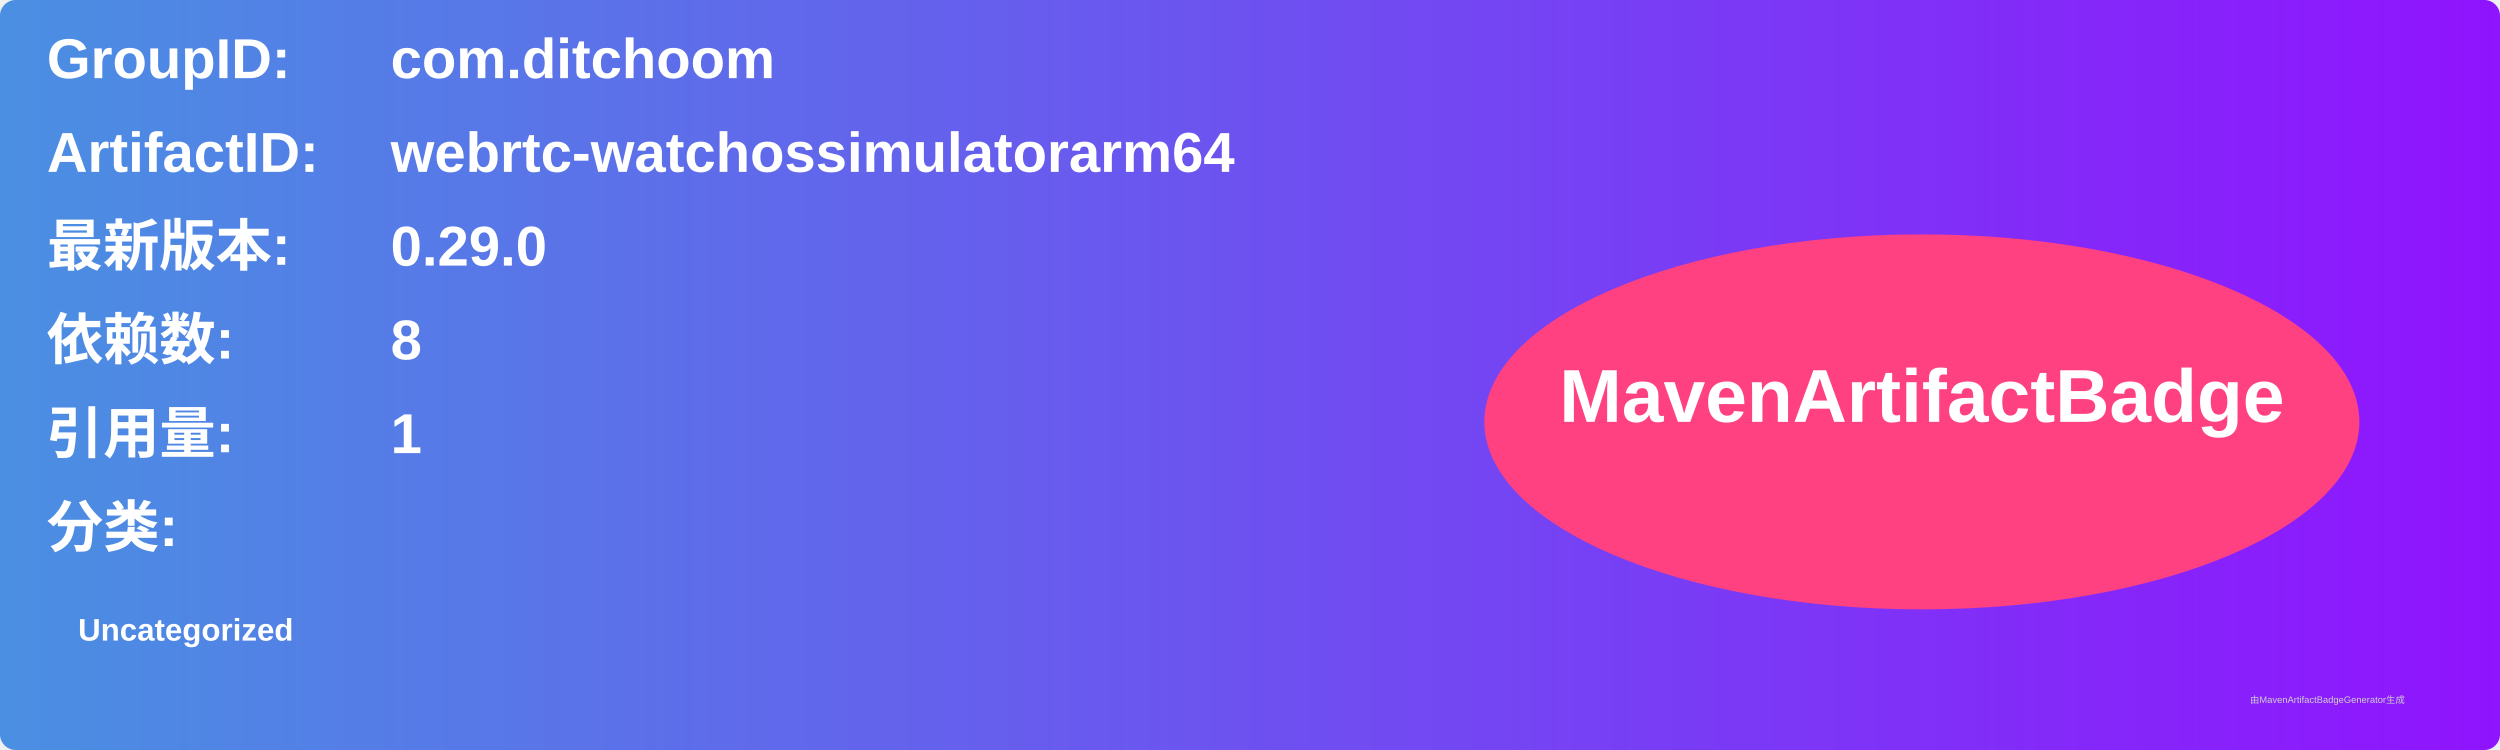
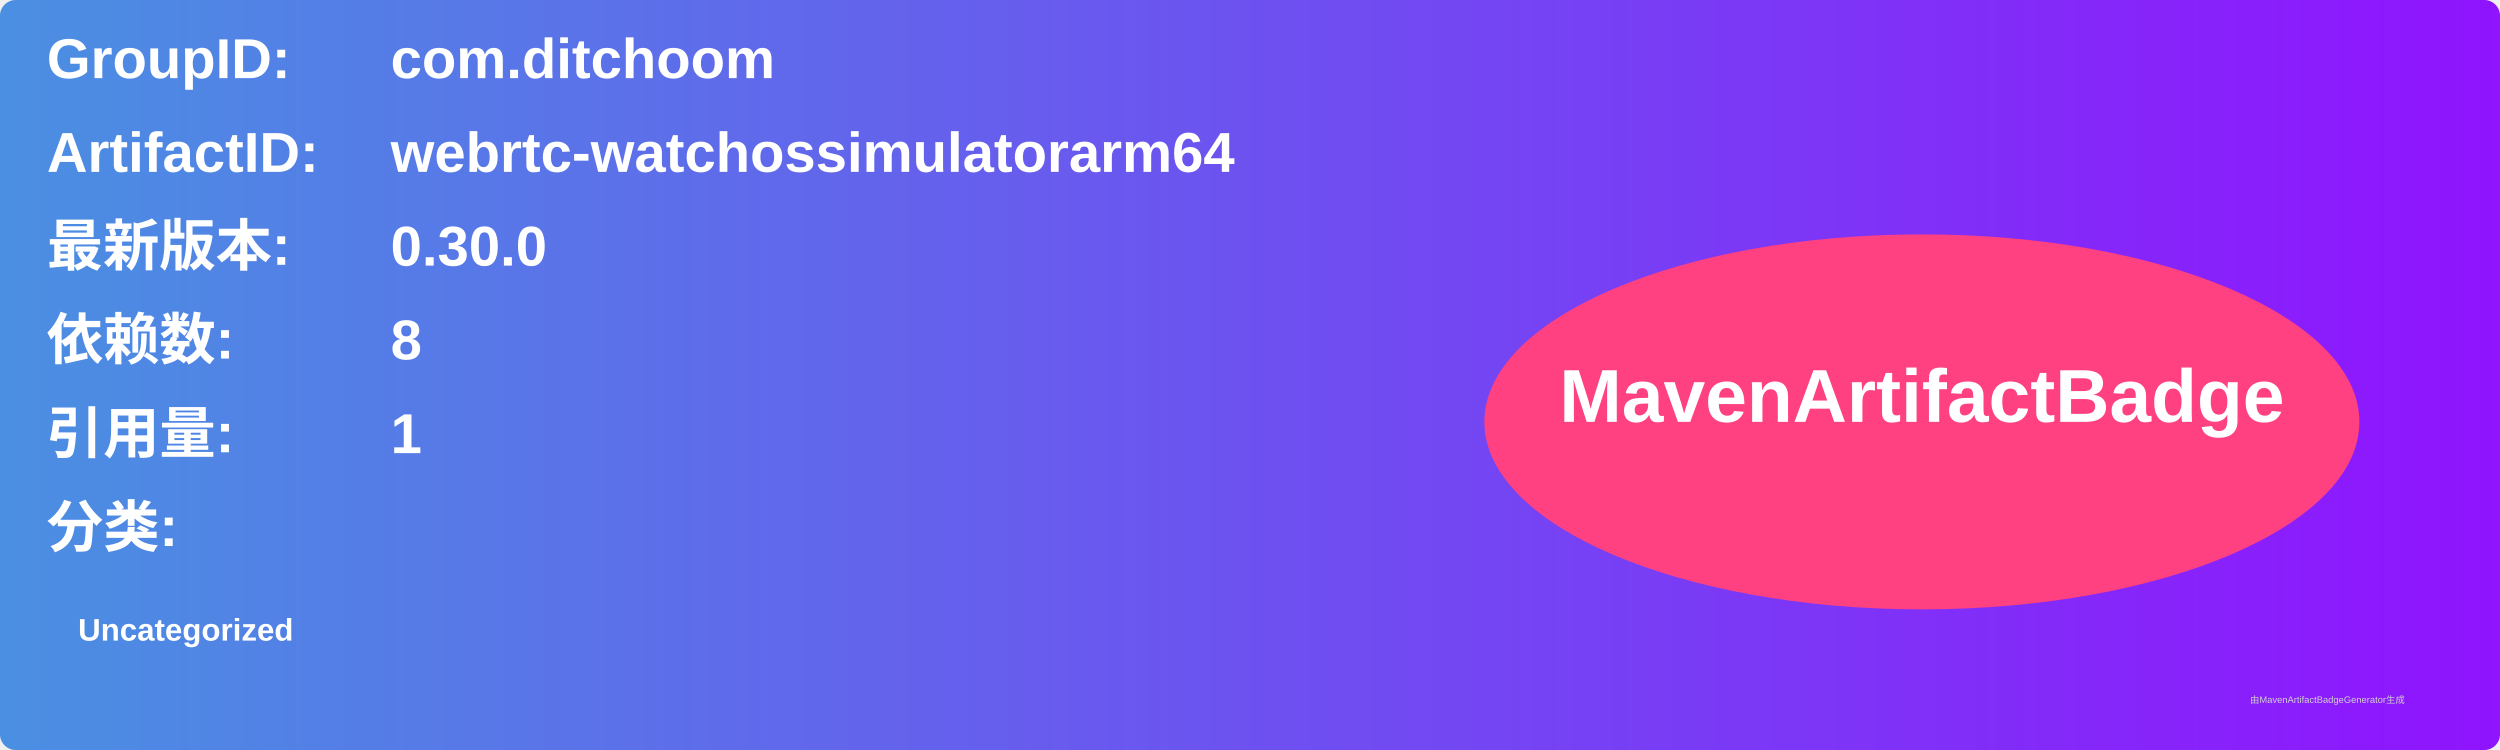
<svg xmlns="http://www.w3.org/2000/svg" width="800" height="240" viewBox="0 0 800 240">
  <linearGradient id="grad" x1="0%" y1="0%" x2="100%" y2="0%">
    <stop offset="0%" stop-color="#4a90e2" />
    <stop offset="100%" stop-color="#9013fe" />
  </linearGradient>
  <rect width="100%" height="100%" rx="5" ry="5" fill="url(#grad)" />
  <g transform="translate(15, 15)">
    <text x="0" y="10" font-family="Arial" font-size="18" fill="white" font-weight="bold" width="260">GroupID:</text>
    <text x="110" y="10" font-family="Arial" font-size="18" fill="white" font-weight="bold" width="460">com.ditchoom</text>
    <text x="0" y="40" font-family="Arial" font-size="18" fill="white" font-weight="bold" width="260">ArtifactID:</text>
    <text x="110" y="40" font-family="Arial" font-size="18" fill="white" font-weight="bold" width="460">webrtc-watchossimulatorarm64</text>
    <text x="0" y="70" font-family="Arial" font-size="18" fill="white" font-weight="bold">最新版本:</text>
    <text x="110" y="70" font-family="Arial" font-size="18" fill="white" font-weight="bold">
-       <tspan font-weight="bold">0.29.0</tspan>
+       <tspan font-weight="bold">0.30.0</tspan>
    </text>
    <text x="0" y="100" font-family="Arial" font-size="18" fill="white" font-weight="bold">依赖数: </text>
    <text x="110" y="100" font-family="Arial" font-size="18" fill="white">
      <tspan font-weight="bold">8</tspan>
    </text>
    <text x="0" y="130" font-family="Arial" font-size="18" fill="white" font-weight="bold">引用量: </text>
    <text x="110" y="130" font-family="Arial" font-size="18" fill="white">
      <tspan font-weight="bold">1</tspan>
    </text>
    <text x="0" y="160" font-family="Arial" font-size="18" fill="white" font-weight="bold">分类:</text>
    <text x="10" y="190" font-family="Arial" font-size="10" fill="white">
      <tspan font-weight="bold">Uncategorized</tspan>
    </text>
    <ellipse cx="600" cy="120" rx="140" ry="60" fill="#ff4081" />
    <text x="600" y="120" text-anchor="middle" font-family="Arial" font-size="24" fill="white" font-weight="bold">MavenArtifactBadge</text>
  </g>
  <text x="720" y="225" font-family="Arial" font-size="3" fill="#d0d0d0">由MavenArtifactBadgeGenerator生成</text>
</svg>
